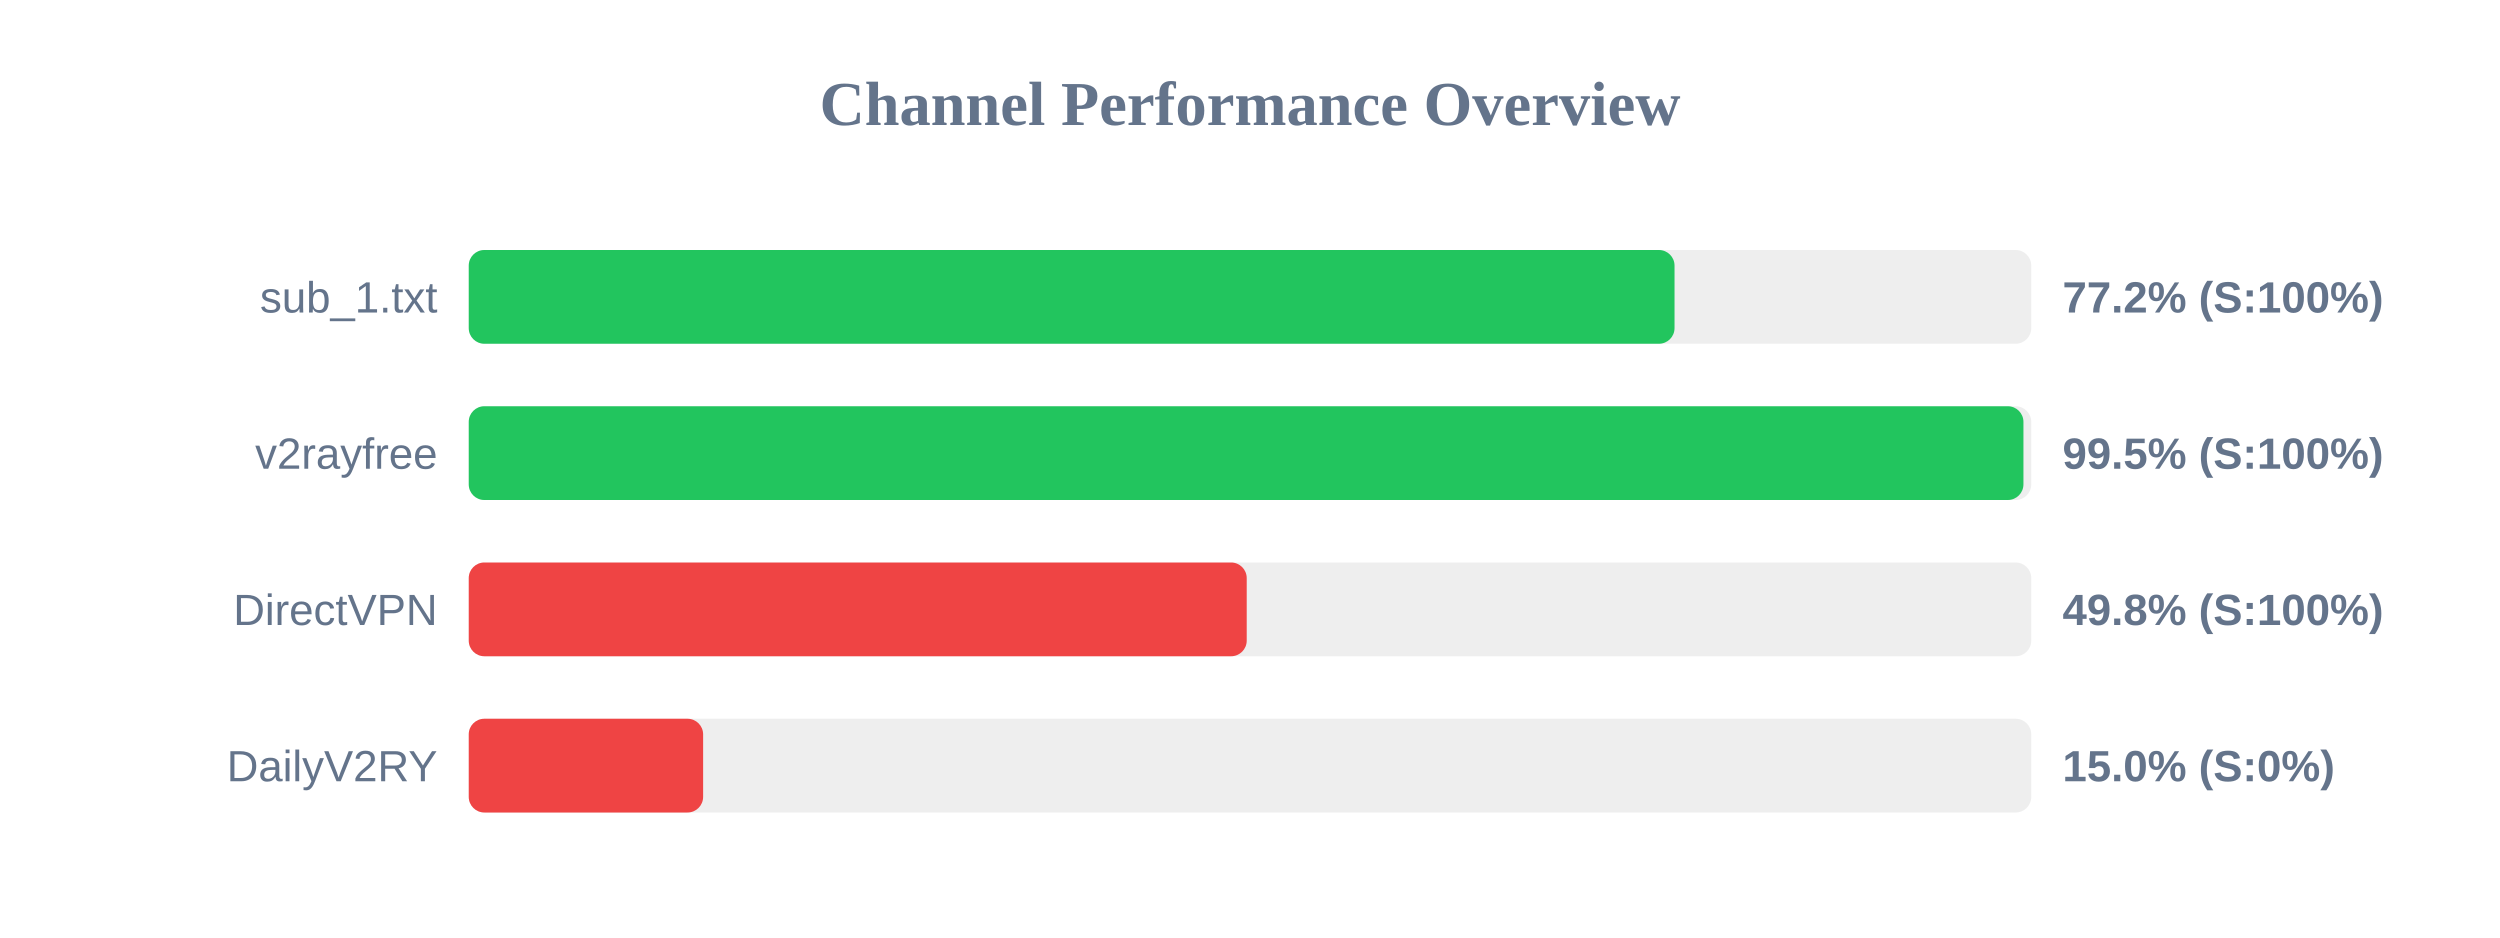
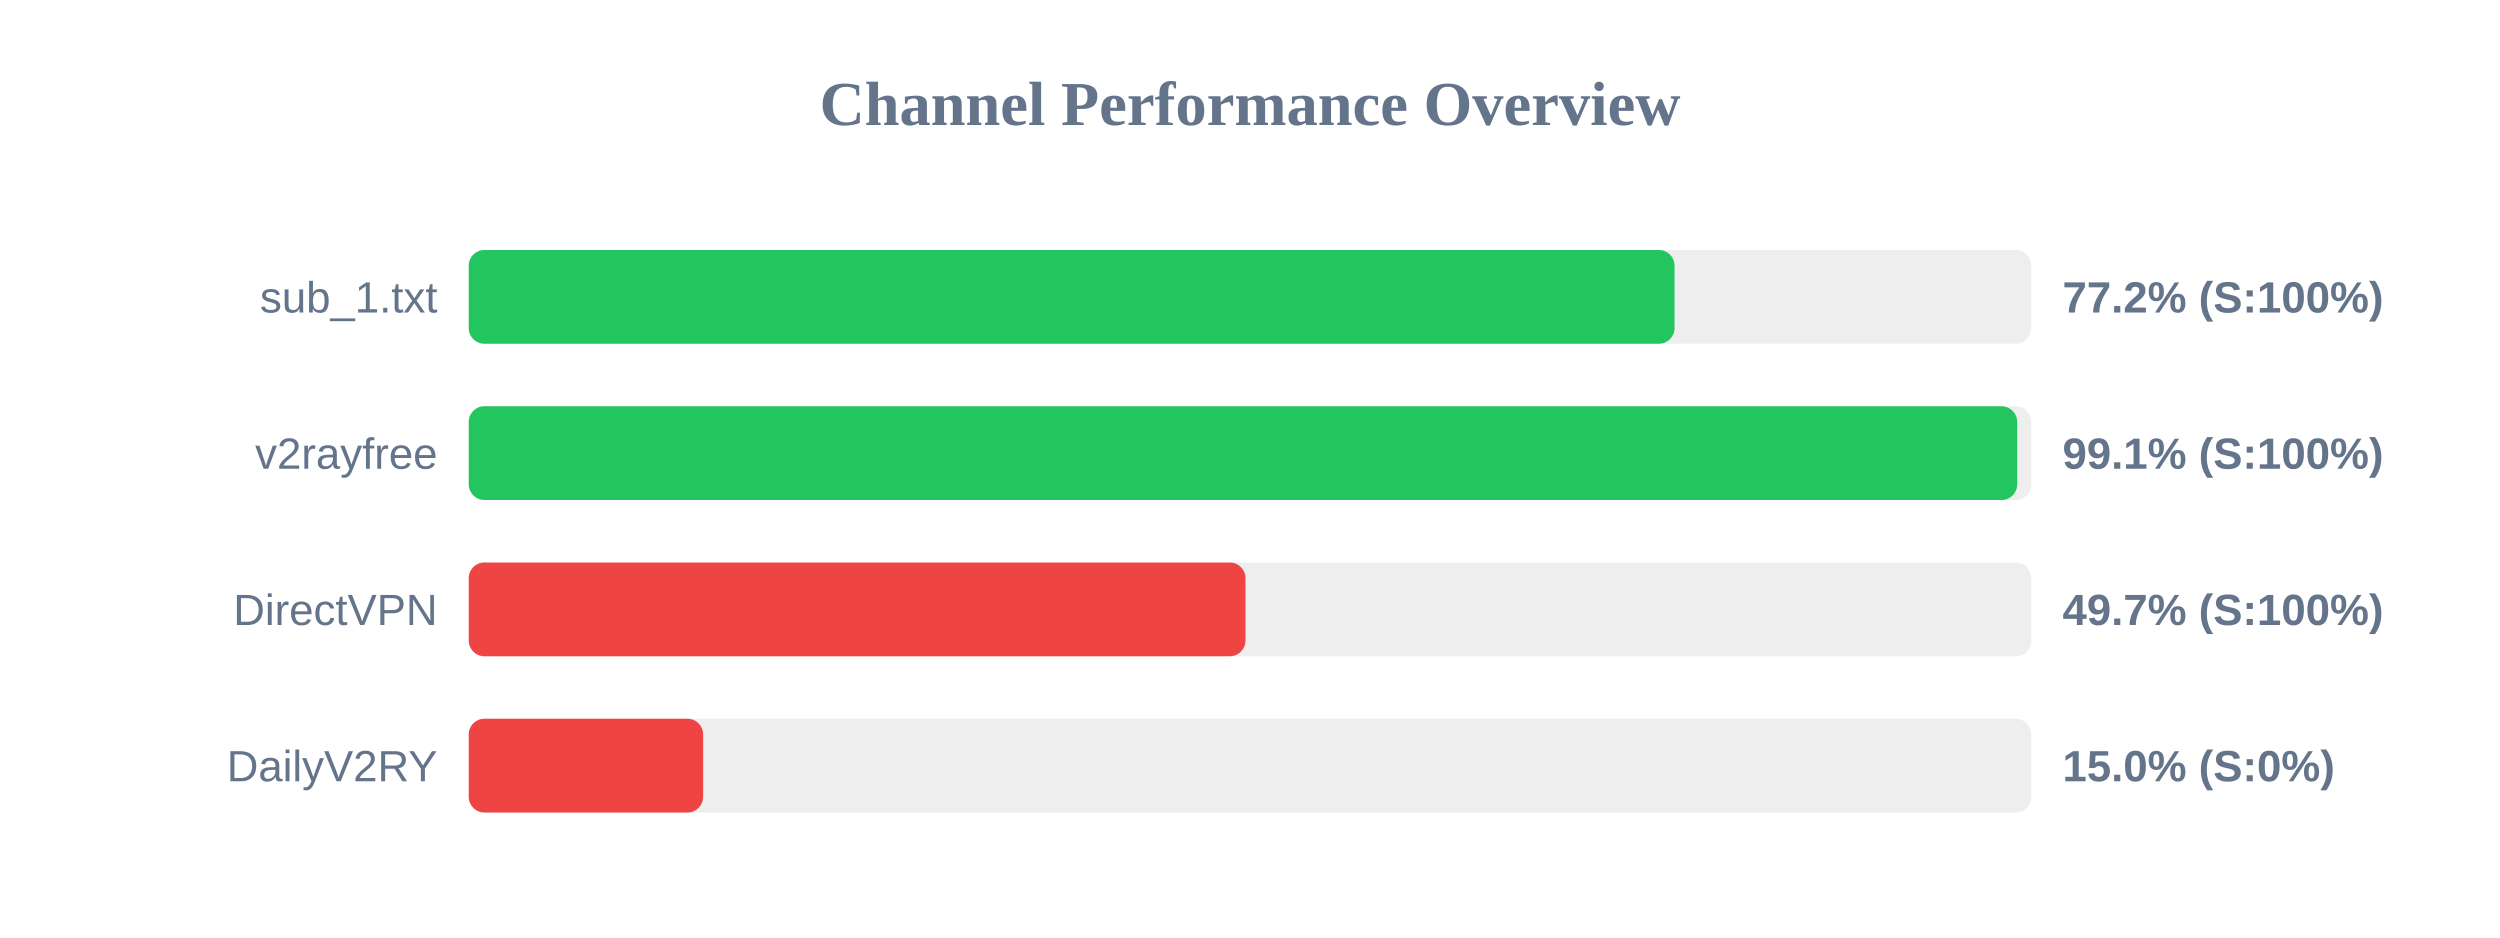
<svg xmlns="http://www.w3.org/2000/svg" width="800" height="300" version="1.1">
  <style>
        .row { font: 14px Arial; fill: #64748b; }
        .score { font: bold 14px Arial; fill: #64748b; }
    </style>
  <text x="400" y="40" text-anchor="middle" font-size="20px" font-weight="bold" fill="#64748b">Channel Performance Overview</text>
  <rect x="150" y="80" width="500" height="30" fill="#eee" rx="5" />
  <rect x="150" y="80" width="385.85" height="30" fill="#22c55e" rx="5" />
  <text x="140" y="100" text-anchor="end" class="row">sub_1.txt</text>
  <text x="660" y="100" text-anchor="start" class="score">77.2% (S:100%)</text>
  <rect x="150" y="130" width="500" height="30" fill="#eee" rx="5" />
-   <rect x="150" y="130" width="497.5" height="30" fill="#22c55e" rx="5" />
+   <rect x="150" y="130" width="495.5" height="30" fill="#22c55e" rx="5" />
  <text x="140" y="150" text-anchor="end" class="row">v2rayfree</text>
-   <text x="660" y="150" text-anchor="start" class="score">99.5% (S:100%)</text>
+   <text x="660" y="150" text-anchor="start" class="score">99.1% (S:100%)</text>
  <rect x="150" y="180" width="500" height="30" fill="#eee" rx="5" />
-   <rect x="150" y="180" width="248.95" height="30" fill="#ef4444" rx="5" />
+   <rect x="150" y="180" width="248.55" height="30" fill="#ef4444" rx="5" />
  <text x="140" y="200" text-anchor="end" class="row">DirectVPN</text>
-   <text x="660" y="200" text-anchor="start" class="score">49.8% (S:100%)</text>
+   <text x="660" y="200" text-anchor="start" class="score">49.7% (S:100%)</text>
  <rect x="150" y="230" width="500" height="30" fill="#eee" rx="5" />
  <rect x="150" y="230" width="75.0" height="30" fill="#ef4444" rx="5" />
  <text x="140" y="250" text-anchor="end" class="row">DailyV2RY</text>
  <text x="660" y="250" text-anchor="start" class="score">15.0% (S:0%)</text>
</svg>
